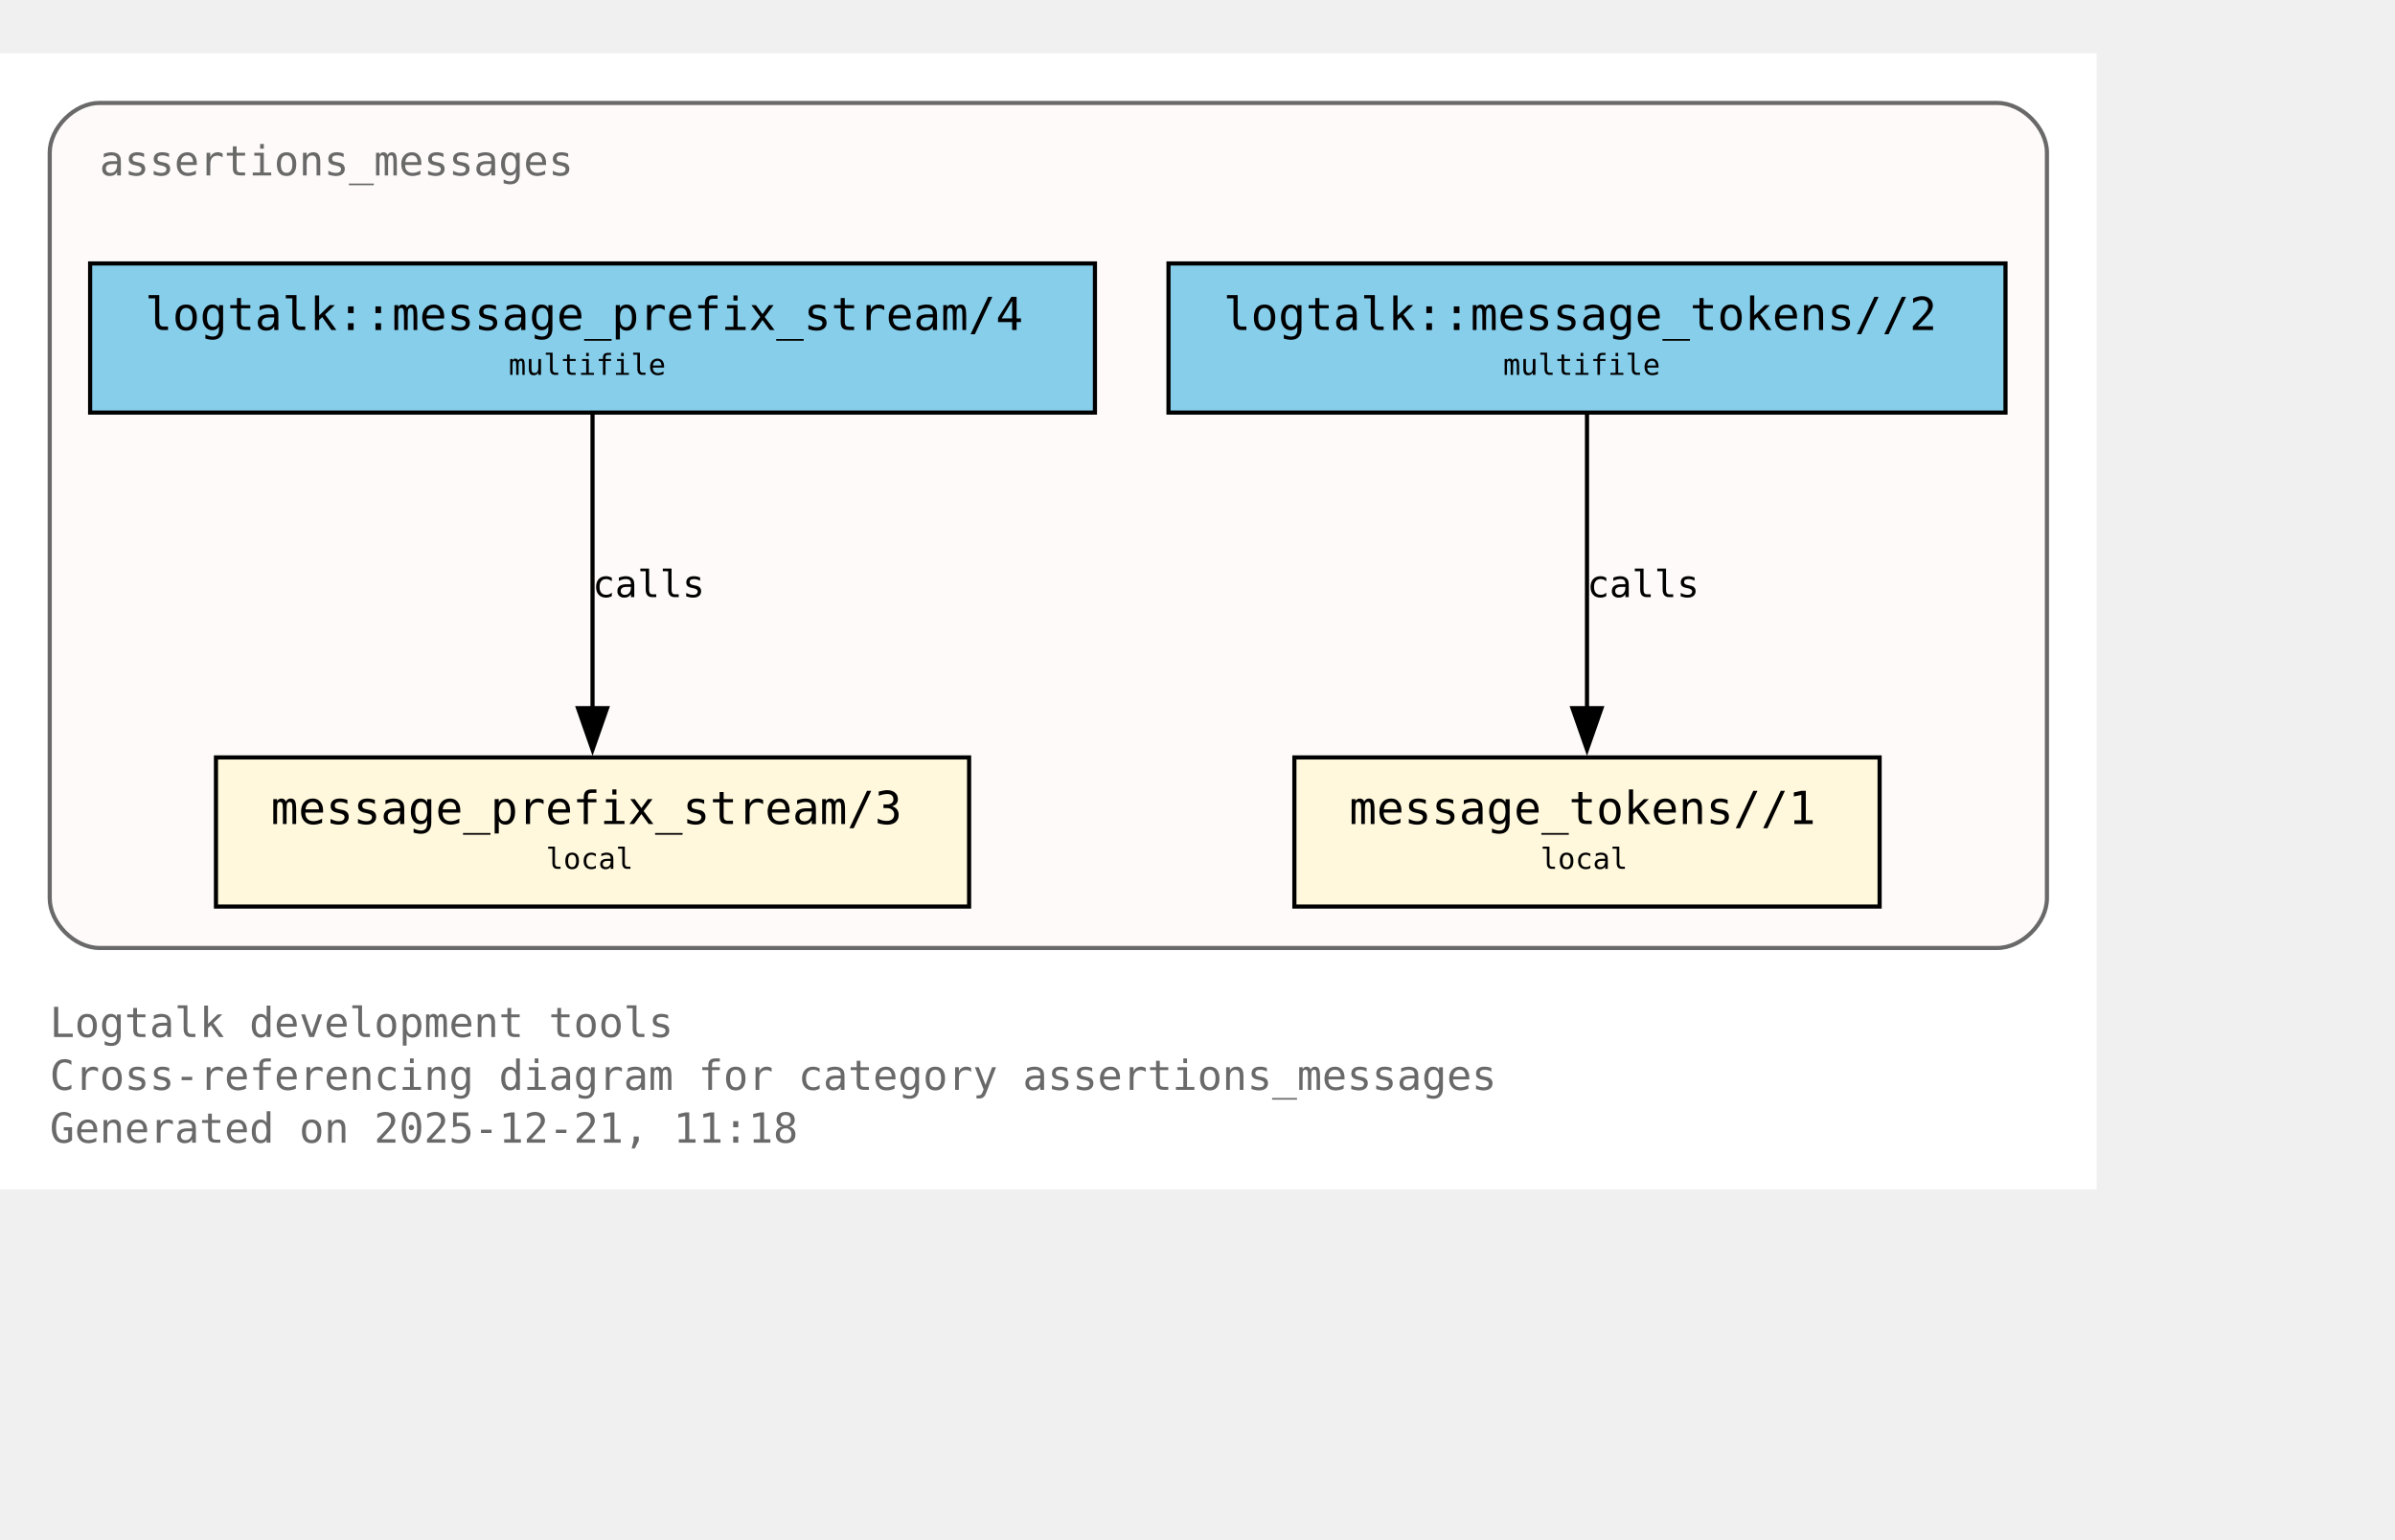
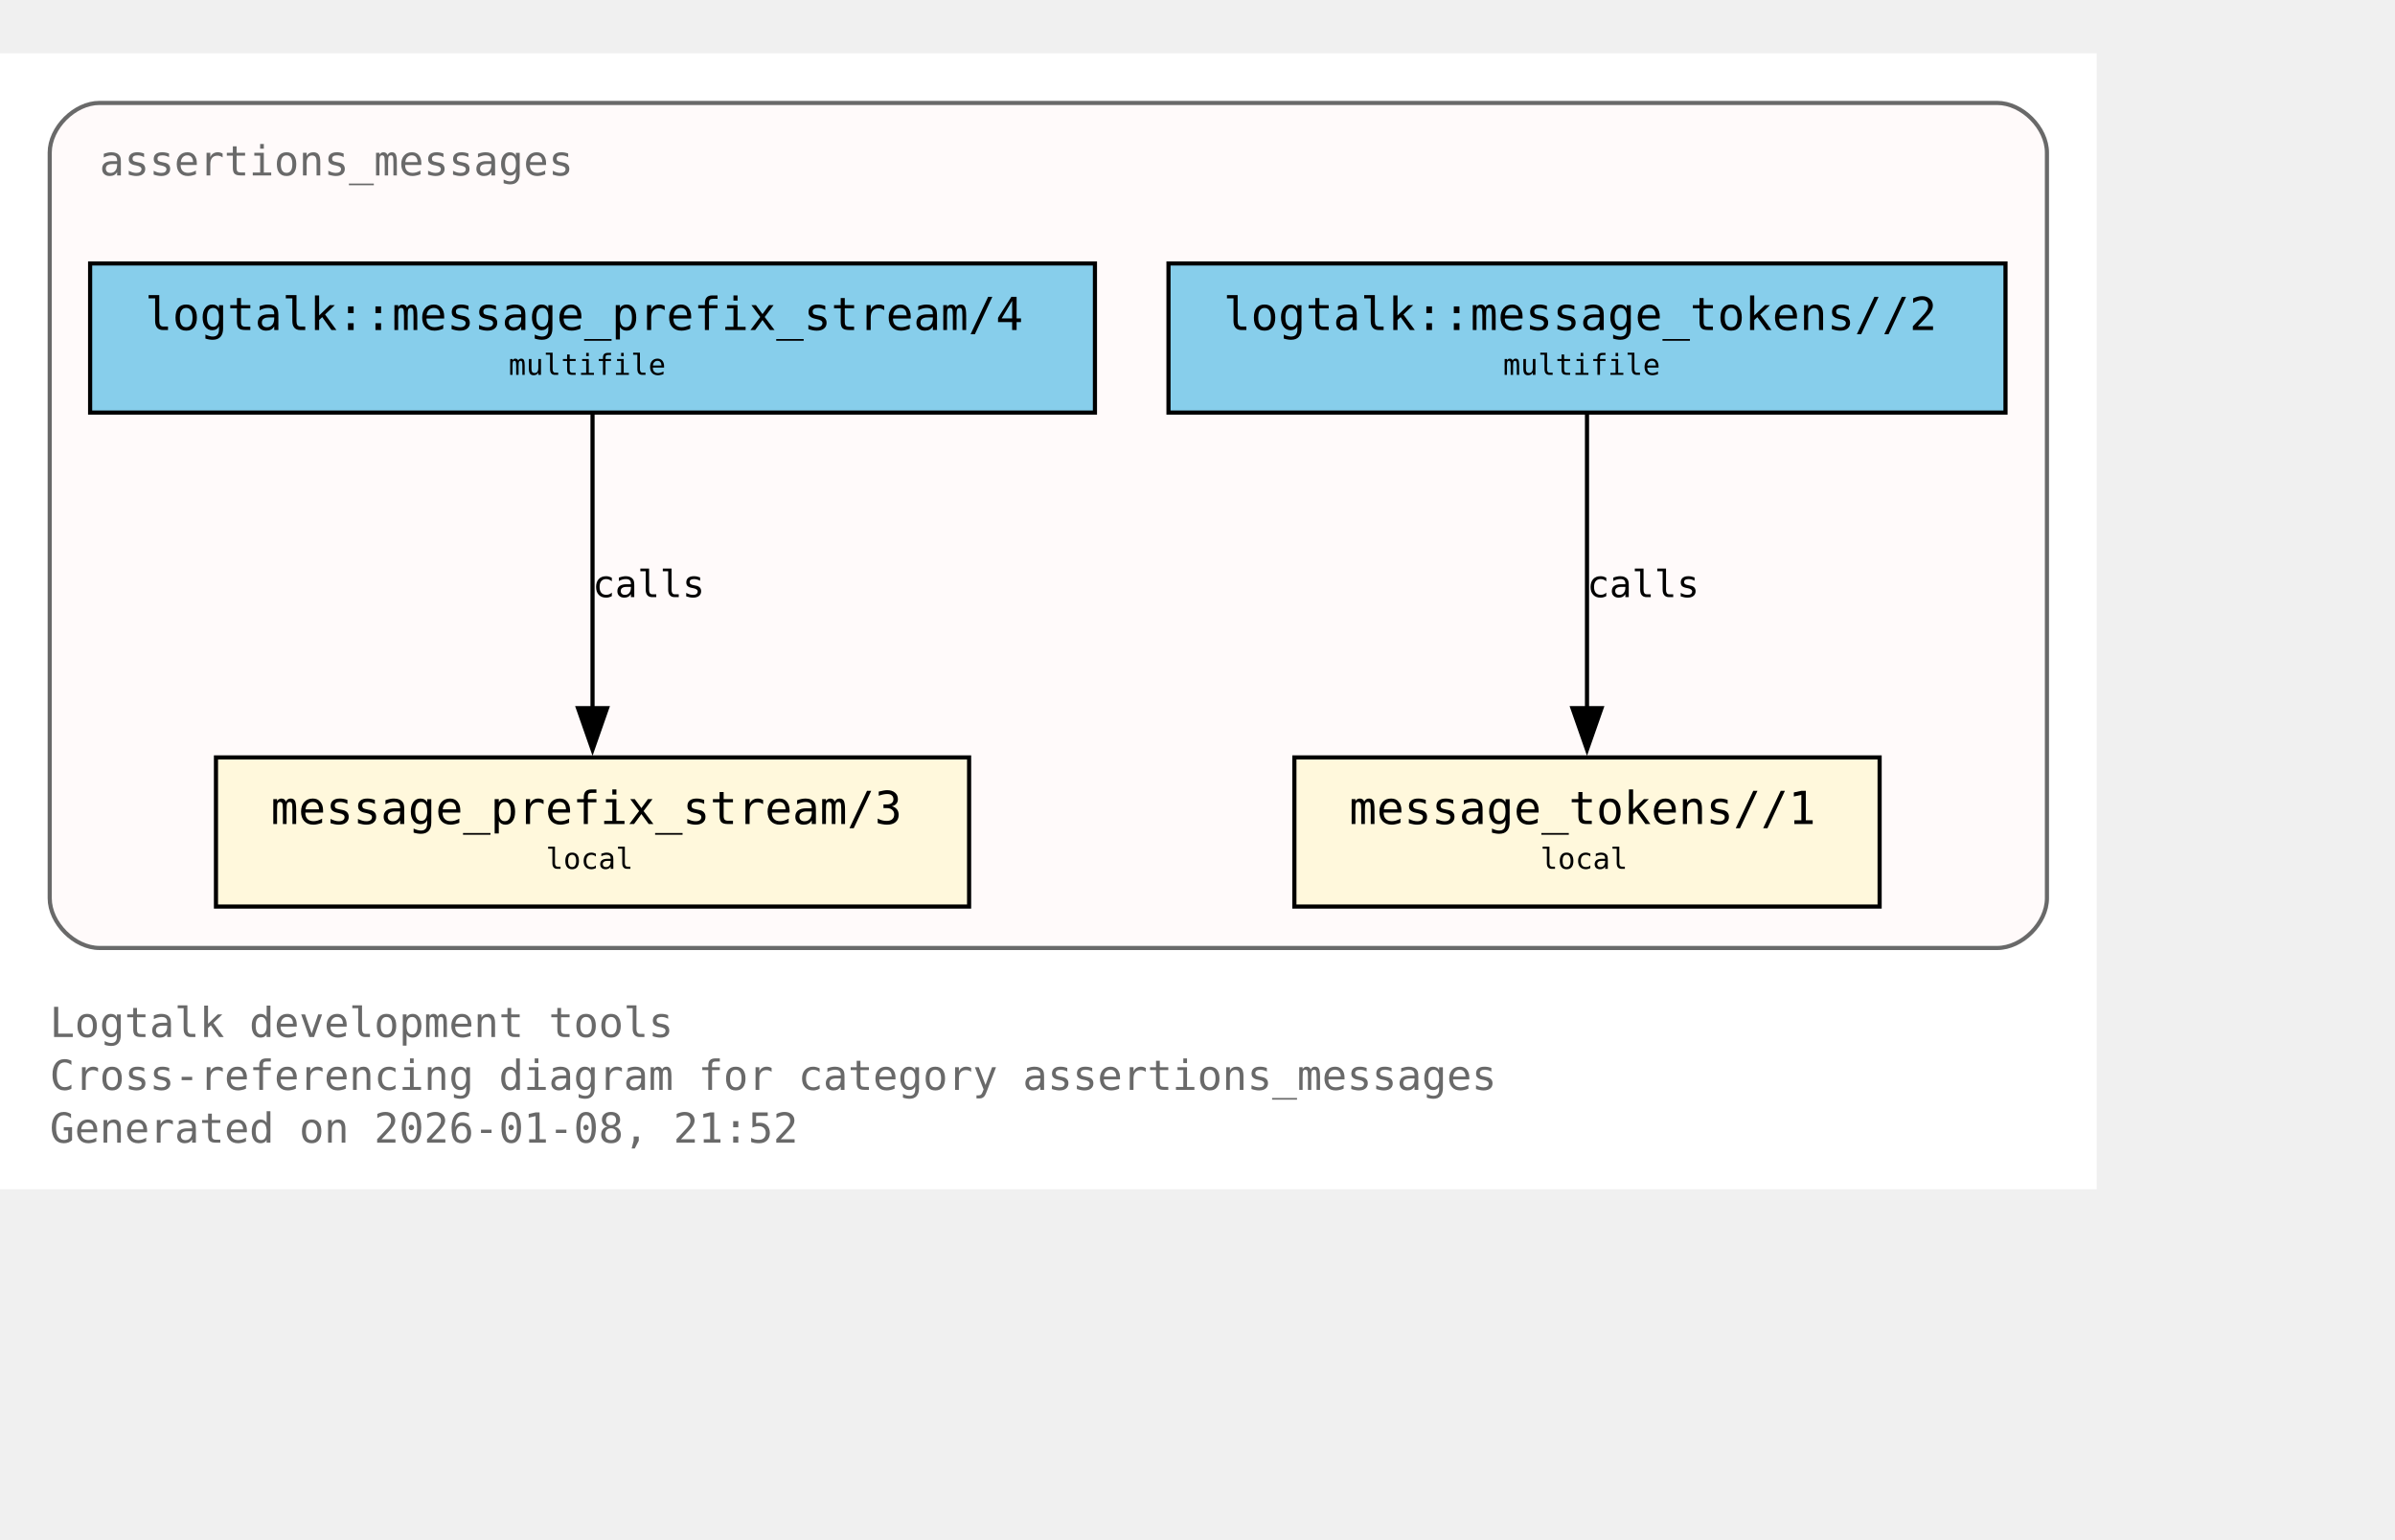
<svg xmlns="http://www.w3.org/2000/svg" xmlns:xlink="http://www.w3.org/1999/xlink" width="650pt" height="418pt" viewBox="72.00 72.00 578.00 346.00">
  <g id="graph0" class="graph" transform="scale(1 1) rotate(0) translate(76 342.25)">
    <polygon fill="white" stroke="none" points="-4,4 -4,-270.25 502,-270.25 502,4 -4,4" />
    <text xml:space="preserve" text-anchor="start" x="8" y="-32.75" font-family="Monospace" font-size="10.00" fill="dimgray">Logtalk development tools</text>
    <text xml:space="preserve" text-anchor="start" x="8" y="-20" font-family="Monospace" font-size="10.00" fill="dimgray">Cross-referencing diagram for category assertions_messages</text>
-     <text xml:space="preserve" text-anchor="start" x="8" y="-7.25" font-family="Monospace" font-size="10.00" fill="dimgray">Generated on 2025-12-21, 11:18</text>
+     <text xml:space="preserve" text-anchor="start" x="8" y="-7.25" font-family="Monospace" font-size="10.00" fill="dimgray">Generated on 2026-01-08, 21:52</text>
    <g id="clust1" class="cluster">
      <g id="a_clust1">
        <a xlink:title="assertions_messages">
          <path fill="snow" stroke="dimgray" d="M20,-54.25C20,-54.25 478,-54.25 478,-54.25 484,-54.25 490,-60.25 490,-66.25 490,-66.25 490,-246.25 490,-246.25 490,-252.25 484,-258.25 478,-258.25 478,-258.25 20,-258.25 20,-258.25 14,-258.25 8,-252.25 8,-246.25 8,-246.25 8,-66.25 8,-66.25 8,-60.25 14,-54.25 20,-54.25" />
          <g id="a_clust1_0">
-             <a xlink:href="https://github.com/LogtalkDotOrg/logtalk3/tree/c5fdd3704f51947a646e2f98b2b878571072cf8f/tools/assertions/assertions_messages.lgt#L22" xlink:title="https://github.com/LogtalkDotOrg/logtalk3/tree/c5fdd3704f51947a646e2f98b2b878571072cf8f/tools/assertions/assertions_messages.lgt#L22">
+             <a xlink:href="https://github.com/LogtalkDotOrg/logtalk3/tree/a89c5d89d98c50d72b64bc80bb36c7e9e42eab28/tools/assertions/assertions_messages.lgt#L22" xlink:title="https://github.com/LogtalkDotOrg/logtalk3/tree/a89c5d89d98c50d72b64bc80bb36c7e9e42eab28/tools/assertions/assertions_messages.lgt#L22">
              <text xml:space="preserve" text-anchor="start" x="20" y="-240.75" font-family="Monospace" font-size="10.00" fill="dimgray">assertions_messages</text>
            </a>
          </g>
        </a>
      </g>
    </g>
    <g id="node1" class="node">
      <polygon fill="cornsilk" stroke="black" points="229.88,-100.25 48.12,-100.25 48.12,-64.25 229.88,-64.25 229.88,-100.25" />
      <text xml:space="preserve" text-anchor="start" x="56.12" y="-84.95" font-family="Monospace" font-size="9.00"> </text>
      <g id="a_node1_1">
-         <a xlink:href="https://github.com/LogtalkDotOrg/logtalk3/tree/c5fdd3704f51947a646e2f98b2b878571072cf8f/tools/assertions/assertions_messages.lgt#L42" xlink:title="https://github.com/LogtalkDotOrg/logtalk3/tree/c5fdd3704f51947a646e2f98b2b878571072cf8f/tools/assertions/assertions_messages.lgt#L42">
+         <a xlink:href="https://github.com/LogtalkDotOrg/logtalk3/tree/a89c5d89d98c50d72b64bc80bb36c7e9e42eab28/tools/assertions/assertions_messages.lgt#L42" xlink:title="https://github.com/LogtalkDotOrg/logtalk3/tree/a89c5d89d98c50d72b64bc80bb36c7e9e42eab28/tools/assertions/assertions_messages.lgt#L42">
          <text xml:space="preserve" text-anchor="start" x="61.38" y="-84.17" font-family="Monospace" font-size="11.00">message_prefix_stream/3</text>
        </a>
      </g>
      <text xml:space="preserve" text-anchor="start" x="216.62" y="-84.95" font-family="Monospace" font-size="9.00"> </text>
      <text xml:space="preserve" text-anchor="start" x="56.12" y="-72.58" font-family="Monospace" font-size="9.00"> </text>
      <text xml:space="preserve" text-anchor="start" x="127.75" y="-73.35" font-family="Monospace" font-size="7.00">local</text>
      <text xml:space="preserve" text-anchor="start" x="216.62" y="-72.58" font-family="Monospace" font-size="9.00"> </text>
    </g>
    <g id="node2" class="node">
      <polygon fill="cornsilk" stroke="black" points="449.62,-100.25 308.38,-100.25 308.38,-64.25 449.62,-64.25 449.62,-100.25" />
      <text xml:space="preserve" text-anchor="start" x="316.38" y="-84.95" font-family="Monospace" font-size="9.00"> </text>
      <g id="a_node2_2">
-         <a xlink:href="https://github.com/LogtalkDotOrg/logtalk3/tree/c5fdd3704f51947a646e2f98b2b878571072cf8f/tools/assertions/assertions_messages.lgt#L53" xlink:title="https://github.com/LogtalkDotOrg/logtalk3/tree/c5fdd3704f51947a646e2f98b2b878571072cf8f/tools/assertions/assertions_messages.lgt#L53">
+         <a xlink:href="https://github.com/LogtalkDotOrg/logtalk3/tree/a89c5d89d98c50d72b64bc80bb36c7e9e42eab28/tools/assertions/assertions_messages.lgt#L53" xlink:title="https://github.com/LogtalkDotOrg/logtalk3/tree/a89c5d89d98c50d72b64bc80bb36c7e9e42eab28/tools/assertions/assertions_messages.lgt#L53">
          <text xml:space="preserve" text-anchor="start" x="321.62" y="-84.17" font-family="Monospace" font-size="11.00">message_tokens//1</text>
        </a>
      </g>
      <text xml:space="preserve" text-anchor="start" x="436.38" y="-84.95" font-family="Monospace" font-size="9.00"> </text>
      <text xml:space="preserve" text-anchor="start" x="316.38" y="-72.58" font-family="Monospace" font-size="9.00"> </text>
      <text xml:space="preserve" text-anchor="start" x="367.75" y="-73.35" font-family="Monospace" font-size="7.00">local</text>
      <text xml:space="preserve" text-anchor="start" x="436.38" y="-72.58" font-family="Monospace" font-size="9.00"> </text>
    </g>
    <g id="node3" class="node">
      <polygon fill="skyblue" stroke="black" points="260.25,-219.5 17.75,-219.5 17.75,-183.5 260.25,-183.5 260.25,-219.5" />
      <text xml:space="preserve" text-anchor="start" x="25.75" y="-204.2" font-family="Monospace" font-size="9.00"> </text>
      <g id="a_node3_3">
-         <a xlink:href="https://github.com/LogtalkDotOrg/logtalk3/tree/c5fdd3704f51947a646e2f98b2b878571072cf8f/tools/assertions/assertions_messages.lgt#L38" xlink:title="https://github.com/LogtalkDotOrg/logtalk3/tree/c5fdd3704f51947a646e2f98b2b878571072cf8f/tools/assertions/assertions_messages.lgt#L38">
+         <a xlink:href="https://github.com/LogtalkDotOrg/logtalk3/tree/a89c5d89d98c50d72b64bc80bb36c7e9e42eab28/tools/assertions/assertions_messages.lgt#L38" xlink:title="https://github.com/LogtalkDotOrg/logtalk3/tree/a89c5d89d98c50d72b64bc80bb36c7e9e42eab28/tools/assertions/assertions_messages.lgt#L38">
          <text xml:space="preserve" text-anchor="start" x="31" y="-203.43" font-family="Monospace" font-size="11.00">logtalk::message_prefix_stream/4</text>
        </a>
      </g>
      <text xml:space="preserve" text-anchor="start" x="247" y="-204.2" font-family="Monospace" font-size="9.00"> </text>
      <text xml:space="preserve" text-anchor="start" x="25.75" y="-191.82" font-family="Monospace" font-size="9.00"> </text>
      <text xml:space="preserve" text-anchor="start" x="118.75" y="-192.6" font-family="Monospace" font-size="7.00">multifile</text>
      <text xml:space="preserve" text-anchor="start" x="247" y="-191.82" font-family="Monospace" font-size="9.00"> </text>
    </g>
    <g id="edge1" class="edge">
      <g id="a_edge1">
-         <a xlink:href="https://github.com/LogtalkDotOrg/logtalk3/tree/c5fdd3704f51947a646e2f98b2b878571072cf8f/tools/assertions/assertions_messages.lgt#L38" xlink:title="calls">
+         <a xlink:href="https://github.com/LogtalkDotOrg/logtalk3/tree/a89c5d89d98c50d72b64bc80bb36c7e9e42eab28/tools/assertions/assertions_messages.lgt#L38" xlink:title="calls">
          <path fill="none" stroke="black" d="M139,-183.2C139,-164.5 139,-134.37 139,-112.08" />
          <polygon fill="black" stroke="black" points="142.5,-112.14 139,-102.14 135.5,-112.14 142.5,-112.14" />
        </a>
      </g>
      <g id="a_edge1-label">
-         <a xlink:href="https://github.com/LogtalkDotOrg/logtalk3/tree/c5fdd3704f51947a646e2f98b2b878571072cf8f/tools/assertions/assertions_messages.lgt#L38" xlink:title="https://github.com/LogtalkDotOrg/logtalk3/tree/c5fdd3704f51947a646e2f98b2b878571072cf8f/tools/assertions/assertions_messages.lgt#L38">
+         <a xlink:href="https://github.com/LogtalkDotOrg/logtalk3/tree/a89c5d89d98c50d72b64bc80bb36c7e9e42eab28/tools/assertions/assertions_messages.lgt#L38" xlink:title="https://github.com/LogtalkDotOrg/logtalk3/tree/a89c5d89d98c50d72b64bc80bb36c7e9e42eab28/tools/assertions/assertions_messages.lgt#L38">
          <text xml:space="preserve" text-anchor="start" x="139" y="-138.95" font-family="Monospace" font-size="9.00">calls</text>
        </a>
      </g>
    </g>
    <g id="node4" class="node">
      <polygon fill="skyblue" stroke="black" points="480,-219.5 278,-219.5 278,-183.5 480,-183.5 480,-219.5" />
      <text xml:space="preserve" text-anchor="start" x="286" y="-204.2" font-family="Monospace" font-size="9.00"> </text>
      <g id="a_node4_4">
-         <a xlink:href="https://github.com/LogtalkDotOrg/logtalk3/tree/c5fdd3704f51947a646e2f98b2b878571072cf8f/tools/assertions/assertions_messages.lgt#L49" xlink:title="https://github.com/LogtalkDotOrg/logtalk3/tree/c5fdd3704f51947a646e2f98b2b878571072cf8f/tools/assertions/assertions_messages.lgt#L49">
+         <a xlink:href="https://github.com/LogtalkDotOrg/logtalk3/tree/a89c5d89d98c50d72b64bc80bb36c7e9e42eab28/tools/assertions/assertions_messages.lgt#L49" xlink:title="https://github.com/LogtalkDotOrg/logtalk3/tree/a89c5d89d98c50d72b64bc80bb36c7e9e42eab28/tools/assertions/assertions_messages.lgt#L49">
          <text xml:space="preserve" text-anchor="start" x="291.25" y="-203.43" font-family="Monospace" font-size="11.00">logtalk::message_tokens//2</text>
        </a>
      </g>
      <text xml:space="preserve" text-anchor="start" x="466.75" y="-204.2" font-family="Monospace" font-size="9.00"> </text>
      <text xml:space="preserve" text-anchor="start" x="286" y="-191.82" font-family="Monospace" font-size="9.00"> </text>
      <text xml:space="preserve" text-anchor="start" x="358.75" y="-192.6" font-family="Monospace" font-size="7.00">multifile</text>
      <text xml:space="preserve" text-anchor="start" x="466.75" y="-191.82" font-family="Monospace" font-size="9.00"> </text>
    </g>
    <g id="edge2" class="edge">
      <g id="a_edge2">
-         <a xlink:href="https://github.com/LogtalkDotOrg/logtalk3/tree/c5fdd3704f51947a646e2f98b2b878571072cf8f/tools/assertions/assertions_messages.lgt#L49" xlink:title="calls">
+         <a xlink:href="https://github.com/LogtalkDotOrg/logtalk3/tree/a89c5d89d98c50d72b64bc80bb36c7e9e42eab28/tools/assertions/assertions_messages.lgt#L49" xlink:title="calls">
          <path fill="none" stroke="black" d="M379,-183.2C379,-164.5 379,-134.37 379,-112.08" />
          <polygon fill="black" stroke="black" points="382.5,-112.14 379,-102.14 375.5,-112.14 382.5,-112.14" />
        </a>
      </g>
      <g id="a_edge2-label">
-         <a xlink:href="https://github.com/LogtalkDotOrg/logtalk3/tree/c5fdd3704f51947a646e2f98b2b878571072cf8f/tools/assertions/assertions_messages.lgt#L49" xlink:title="https://github.com/LogtalkDotOrg/logtalk3/tree/c5fdd3704f51947a646e2f98b2b878571072cf8f/tools/assertions/assertions_messages.lgt#L49">
+         <a xlink:href="https://github.com/LogtalkDotOrg/logtalk3/tree/a89c5d89d98c50d72b64bc80bb36c7e9e42eab28/tools/assertions/assertions_messages.lgt#L49" xlink:title="https://github.com/LogtalkDotOrg/logtalk3/tree/a89c5d89d98c50d72b64bc80bb36c7e9e42eab28/tools/assertions/assertions_messages.lgt#L49">
          <text xml:space="preserve" text-anchor="start" x="379" y="-138.95" font-family="Monospace" font-size="9.00">calls</text>
        </a>
      </g>
    </g>
  </g>
</svg>
